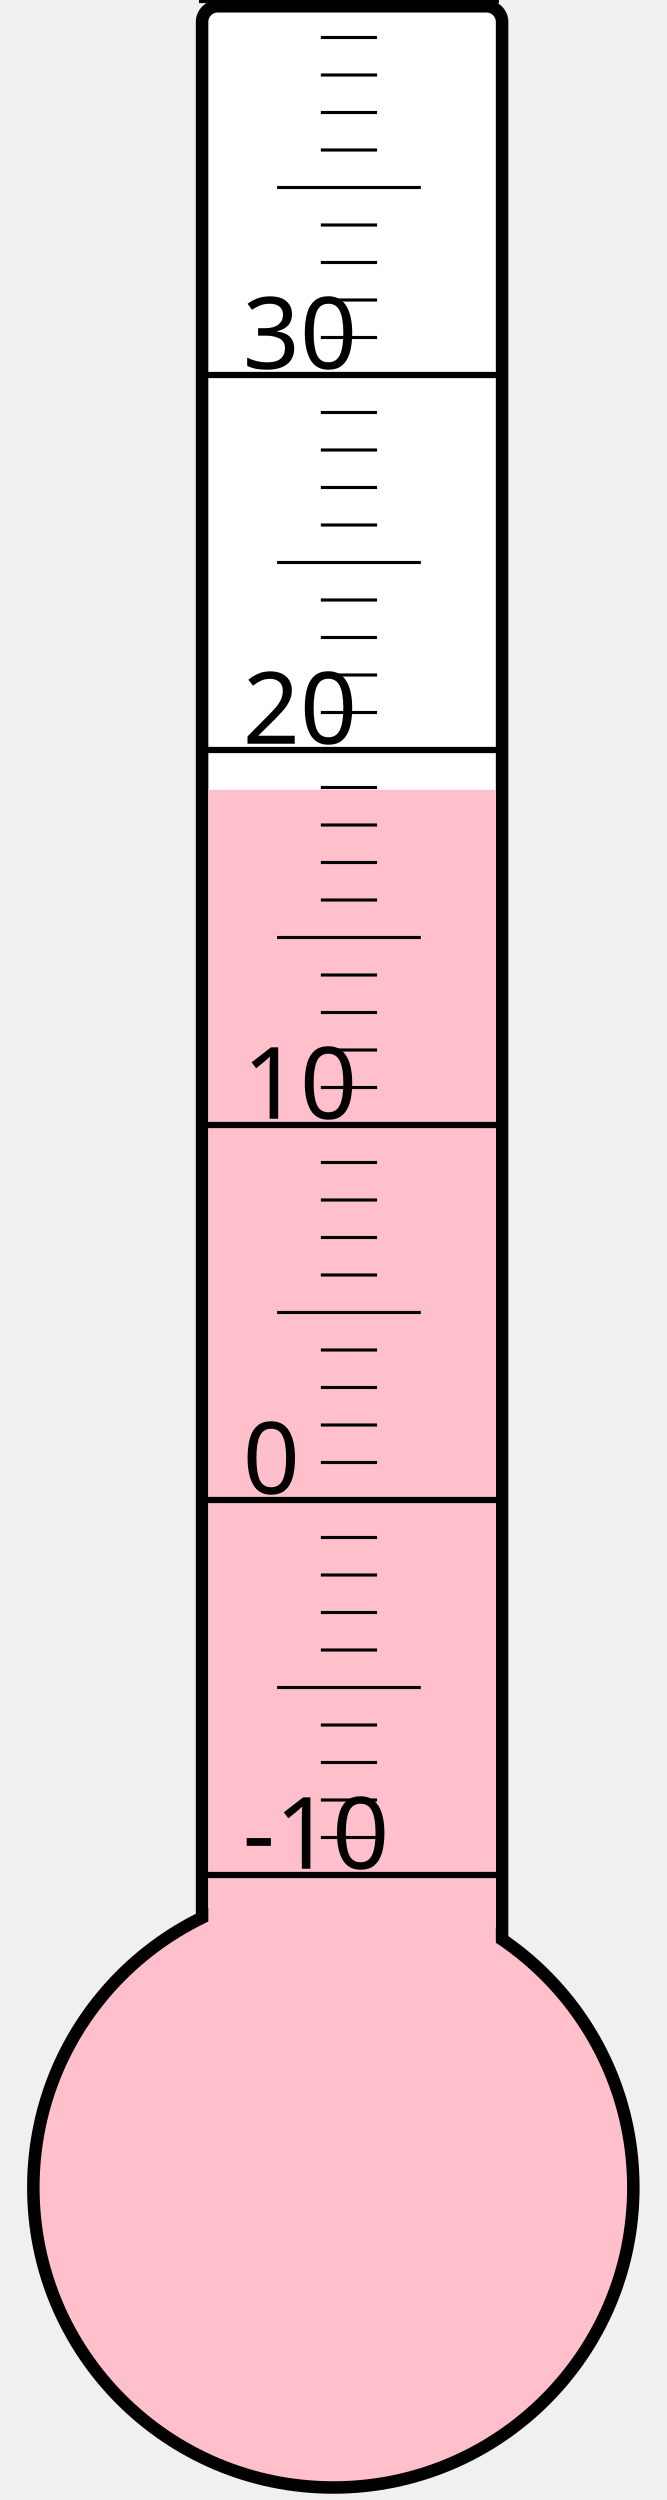
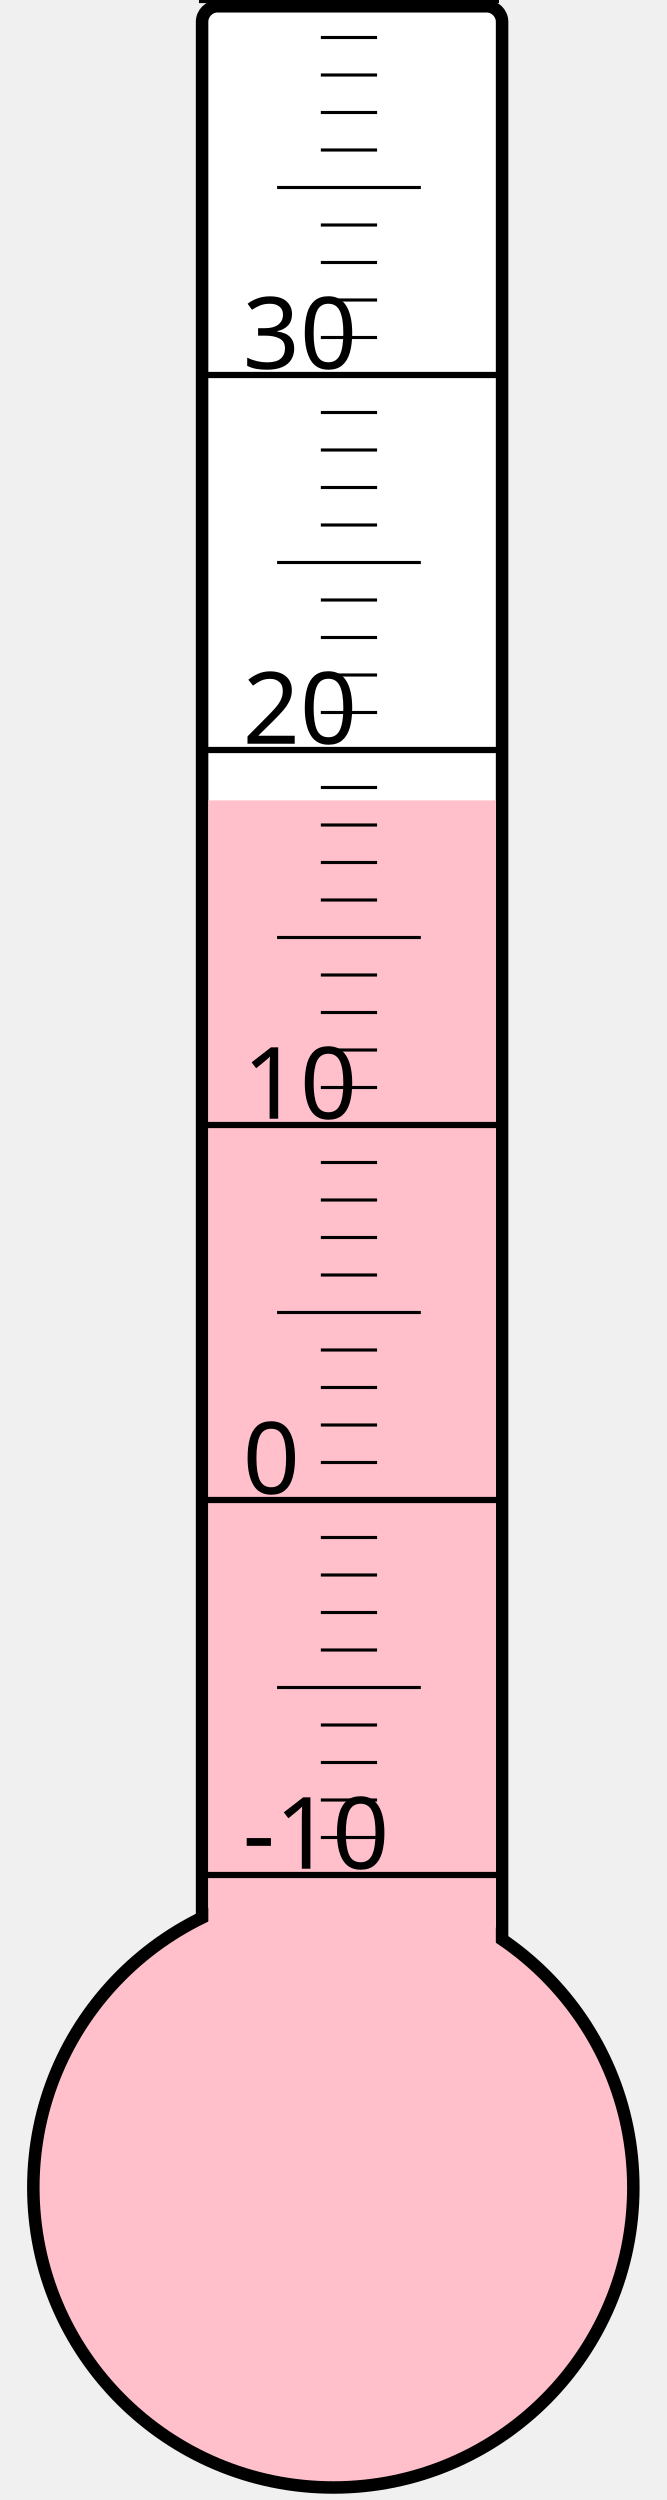
<svg xmlns="http://www.w3.org/2000/svg" width="40px" height="150px" viewBox="0 0 200 800">
  <rect width="200" height="800" x="0" y="0" style="fill: #ffffeb; fill-opacity: 0;" />
  <rect width="96" height="680" x="58" y="2" rx="5" ry="5" style="fill: white; fill-opacity: 1; stroke: black; stroke-width: 4;" />
  <circle cx="100" cy="700" r="96" style="fill: pink; stroke: black; stroke-width: 4;" />
-   <rect width="92" height="447.25" x="60" y="252.75" style="fill: pink; fill-opacity: 1; stroke-width: 0;" />
+   <rect width="92" height="443.875" x="60" y="256.125" style="fill: pink; fill-opacity: 1; stroke-width: 0;" />
  <text x="71" y="598" style="font-family: sans-serif; font-size: 24pt;">-10</text>
  <text x="71" y="478" style="font-family: sans-serif; font-size: 24pt;">0</text>
  <text x="71" y="358" style="font-family: sans-serif; font-size: 24pt;">10</text>
  <text x="71" y="238" style="font-family: sans-serif; font-size: 24pt;">20</text>
  <text x="71" y="118" style="font-family: sans-serif; font-size: 24pt;">30</text>
  <g style="stroke: black;">
    <line x1="57" y1="600" x2="153" y2="600" style="stroke-width: 2;" />
    <line x1="96" y1="588" x2="114" y2="588" style="stroke-width: 1;" />
    <line x1="96" y1="576" x2="114" y2="576" style="stroke-width: 1;" />
    <line x1="96" y1="564" x2="114" y2="564" style="stroke-width: 1;" />
    <line x1="96" y1="552" x2="114" y2="552" style="stroke-width: 1;" />
    <line x1="82" y1="540" x2="128" y2="540" style="stroke-width: 1;" />
    <line x1="96" y1="528" x2="114" y2="528" style="stroke-width: 1;" />
    <line x1="96" y1="516" x2="114" y2="516" style="stroke-width: 1;" />
    <line x1="96" y1="504" x2="114" y2="504" style="stroke-width: 1;" />
    <line x1="96" y1="492" x2="114" y2="492" style="stroke-width: 1;" />
    <line x1="57" y1="480" x2="153" y2="480" style="stroke-width: 2;" />
    <line x1="96" y1="468" x2="114" y2="468" style="stroke-width: 1;" />
    <line x1="96" y1="456" x2="114" y2="456" style="stroke-width: 1;" />
    <line x1="96" y1="444" x2="114" y2="444" style="stroke-width: 1;" />
    <line x1="96" y1="432" x2="114" y2="432" style="stroke-width: 1;" />
    <line x1="82" y1="420" x2="128" y2="420" style="stroke-width: 1;" />
    <line x1="96" y1="408" x2="114" y2="408" style="stroke-width: 1;" />
    <line x1="96" y1="396" x2="114" y2="396" style="stroke-width: 1;" />
    <line x1="96" y1="384" x2="114" y2="384" style="stroke-width: 1;" />
    <line x1="96" y1="372" x2="114" y2="372" style="stroke-width: 1;" />
    <line x1="57" y1="360" x2="153" y2="360" style="stroke-width: 2;" />
    <line x1="96" y1="348" x2="114" y2="348" style="stroke-width: 1;" />
    <line x1="96" y1="336" x2="114" y2="336" style="stroke-width: 1;" />
    <line x1="96" y1="324" x2="114" y2="324" style="stroke-width: 1;" />
    <line x1="96" y1="312" x2="114" y2="312" style="stroke-width: 1;" />
    <line x1="82" y1="300" x2="128" y2="300" style="stroke-width: 1;" />
    <line x1="96" y1="288" x2="114" y2="288" style="stroke-width: 1;" />
    <line x1="96" y1="276" x2="114" y2="276" style="stroke-width: 1;" />
    <line x1="96" y1="264" x2="114" y2="264" style="stroke-width: 1;" />
    <line x1="96" y1="252" x2="114" y2="252" style="stroke-width: 1;" />
    <line x1="57" y1="240" x2="153" y2="240" style="stroke-width: 2;" />
    <line x1="96" y1="228" x2="114" y2="228" style="stroke-width: 1;" />
    <line x1="96" y1="216" x2="114" y2="216" style="stroke-width: 1;" />
    <line x1="96" y1="204" x2="114" y2="204" style="stroke-width: 1;" />
    <line x1="96" y1="192" x2="114" y2="192" style="stroke-width: 1;" />
    <line x1="82" y1="180" x2="128" y2="180" style="stroke-width: 1;" />
    <line x1="96" y1="168" x2="114" y2="168" style="stroke-width: 1;" />
    <line x1="96" y1="156" x2="114" y2="156" style="stroke-width: 1;" />
    <line x1="96" y1="144" x2="114" y2="144" style="stroke-width: 1;" />
    <line x1="96" y1="132" x2="114" y2="132" style="stroke-width: 1;" />
    <line x1="57" y1="120" x2="153" y2="120" style="stroke-width: 2;" />
    <line x1="96" y1="108" x2="114" y2="108" style="stroke-width: 1;" />
    <line x1="96" y1="96" x2="114" y2="96" style="stroke-width: 1;" />
    <line x1="96" y1="84" x2="114" y2="84" style="stroke-width: 1;" />
    <line x1="96" y1="72" x2="114" y2="72" style="stroke-width: 1;" />
    <line x1="82" y1="60" x2="128" y2="60" style="stroke-width: 1;" />
    <line x1="96" y1="48" x2="114" y2="48" style="stroke-width: 1;" />
    <line x1="96" y1="36" x2="114" y2="36" style="stroke-width: 1;" />
    <line x1="96" y1="24" x2="114" y2="24" style="stroke-width: 1;" />
    <line x1="96" y1="12" x2="114" y2="12" style="stroke-width: 1;" />
    <line x1="57" y1="0" x2="153" y2="0" style="stroke-width: 2;" />
  </g>
</svg>
